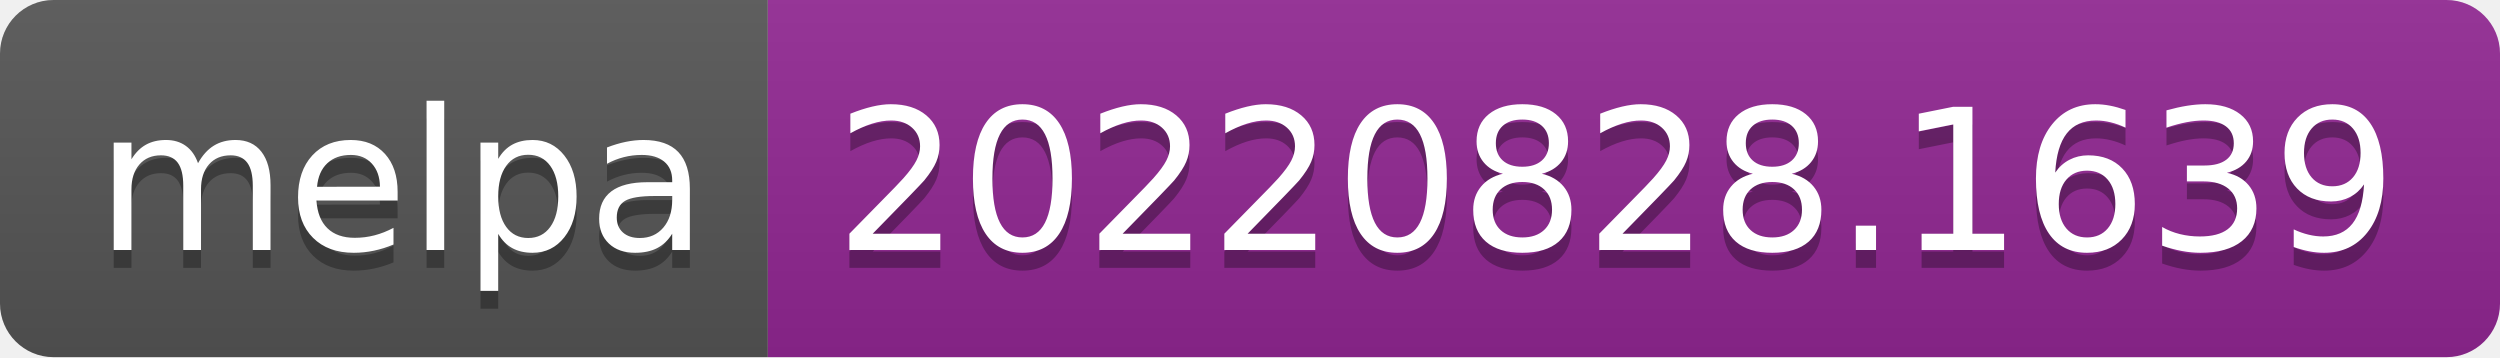
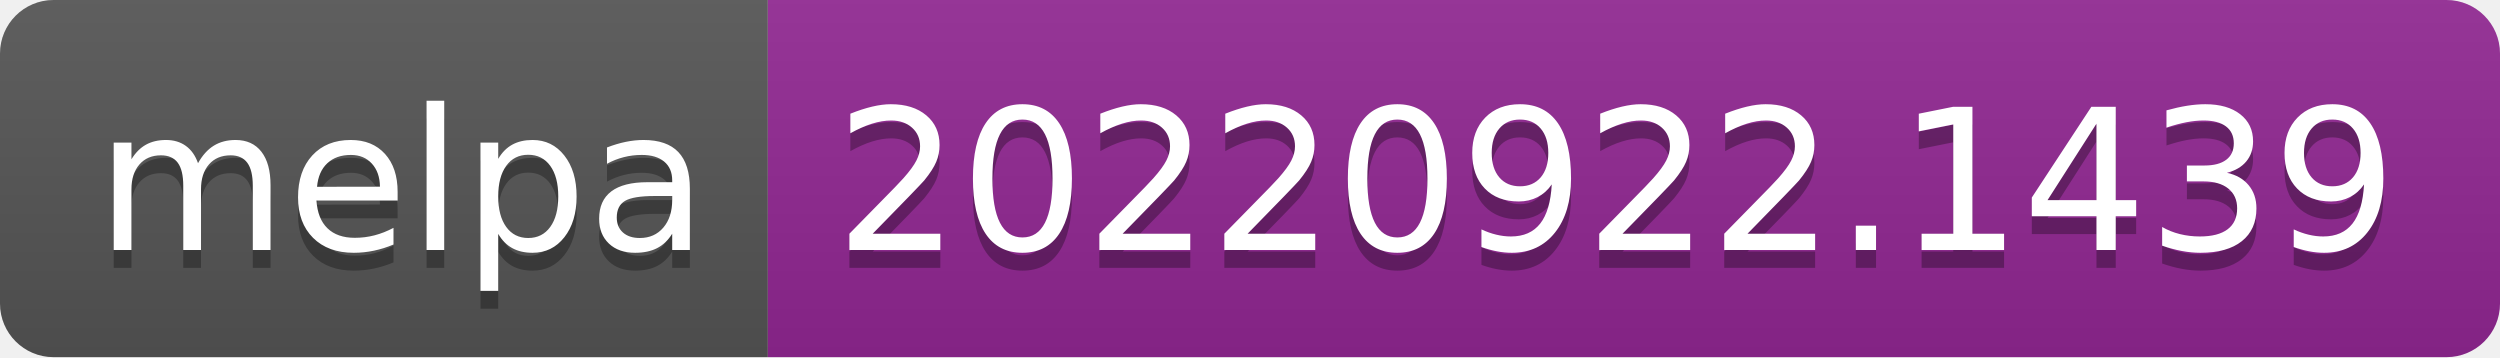
- <svg xmlns="http://www.w3.org/2000/svg" width="140" height="20" role="img" aria-label="melpa: 20220828.1639">
+ <svg xmlns="http://www.w3.org/2000/svg" width="140" height="20" role="img" aria-label="melpa: 20220922.1439">
  <linearGradient id="s" x2="0" y2="100%">
    <stop offset="0" stop-color="#bbb" stop-opacity=".1" />
    <stop offset="1" stop-opacity=".1" />
  </linearGradient>
  <clipPath id="r">
    <rect width="140" height="20" rx="3" fill="#fff" />
  </clipPath>
  <g clip-path="url(#r)">
    <rect width="43" height="20" fill="#555" />
    <rect x="43" width="97" height="20" fill="#922793" />
    <rect width="140" height="20" fill="url(#s)" />
  </g>
  <g fill="#fff" text-anchor="middle" font-family="Verdana,Geneva,DejaVu Sans,sans-serif" text-rendering="geometricPrecision" font-size="110">
    <text aria-hidden="true" x="225" y="150" fill="#010101" fill-opacity=".3" transform="scale(.1)" textLength="330">melpa</text>
    <text x="225" y="140" transform="scale(.1)" fill="#fff" textLength="330">melpa</text>
-     <text aria-hidden="true" x="905" y="150" fill="#010101" fill-opacity=".3" transform="scale(.1)" textLength="870">20220828.1639</text>
-     <text x="905" y="140" transform="scale(.1)" fill="#fff" textLength="870">20220828.1639</text>
+     <text aria-hidden="true" x="905" y="150" fill="#010101" fill-opacity=".3" transform="scale(.1)" textLength="870">20220922.1439</text>
+     <text x="905" y="140" transform="scale(.1)" fill="#fff" textLength="870">20220922.1439</text>
  </g>
</svg>
